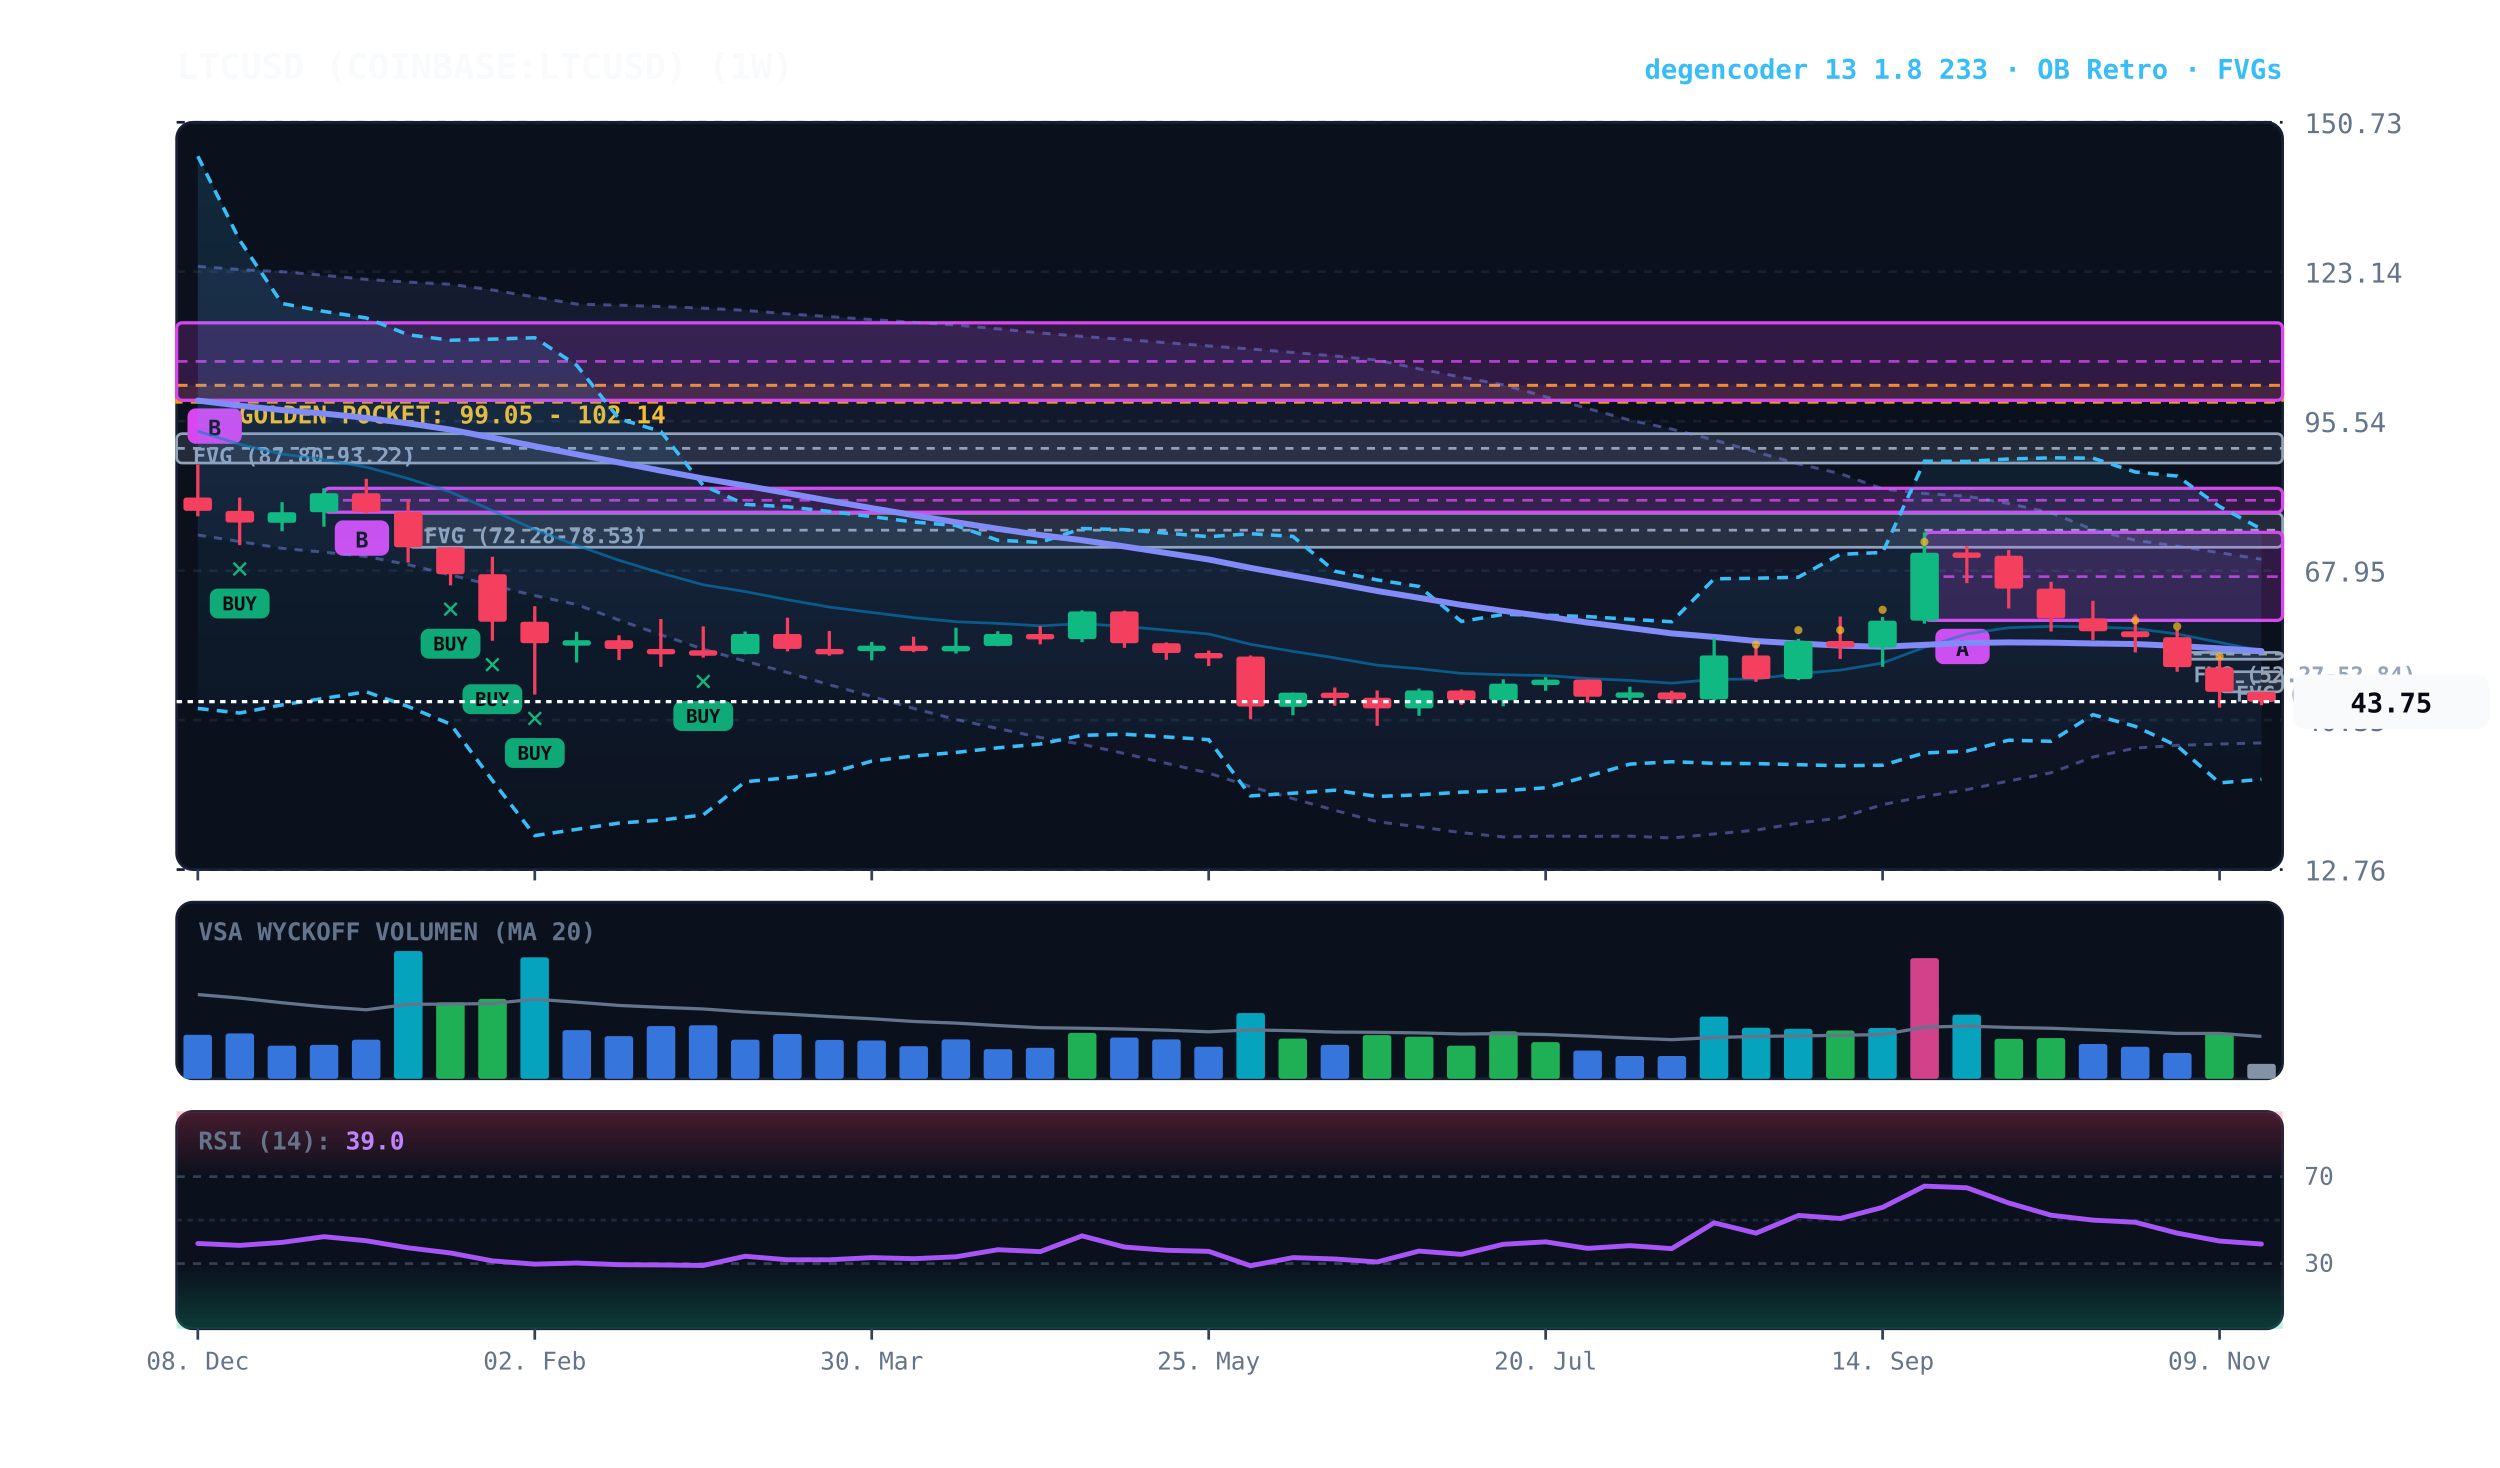
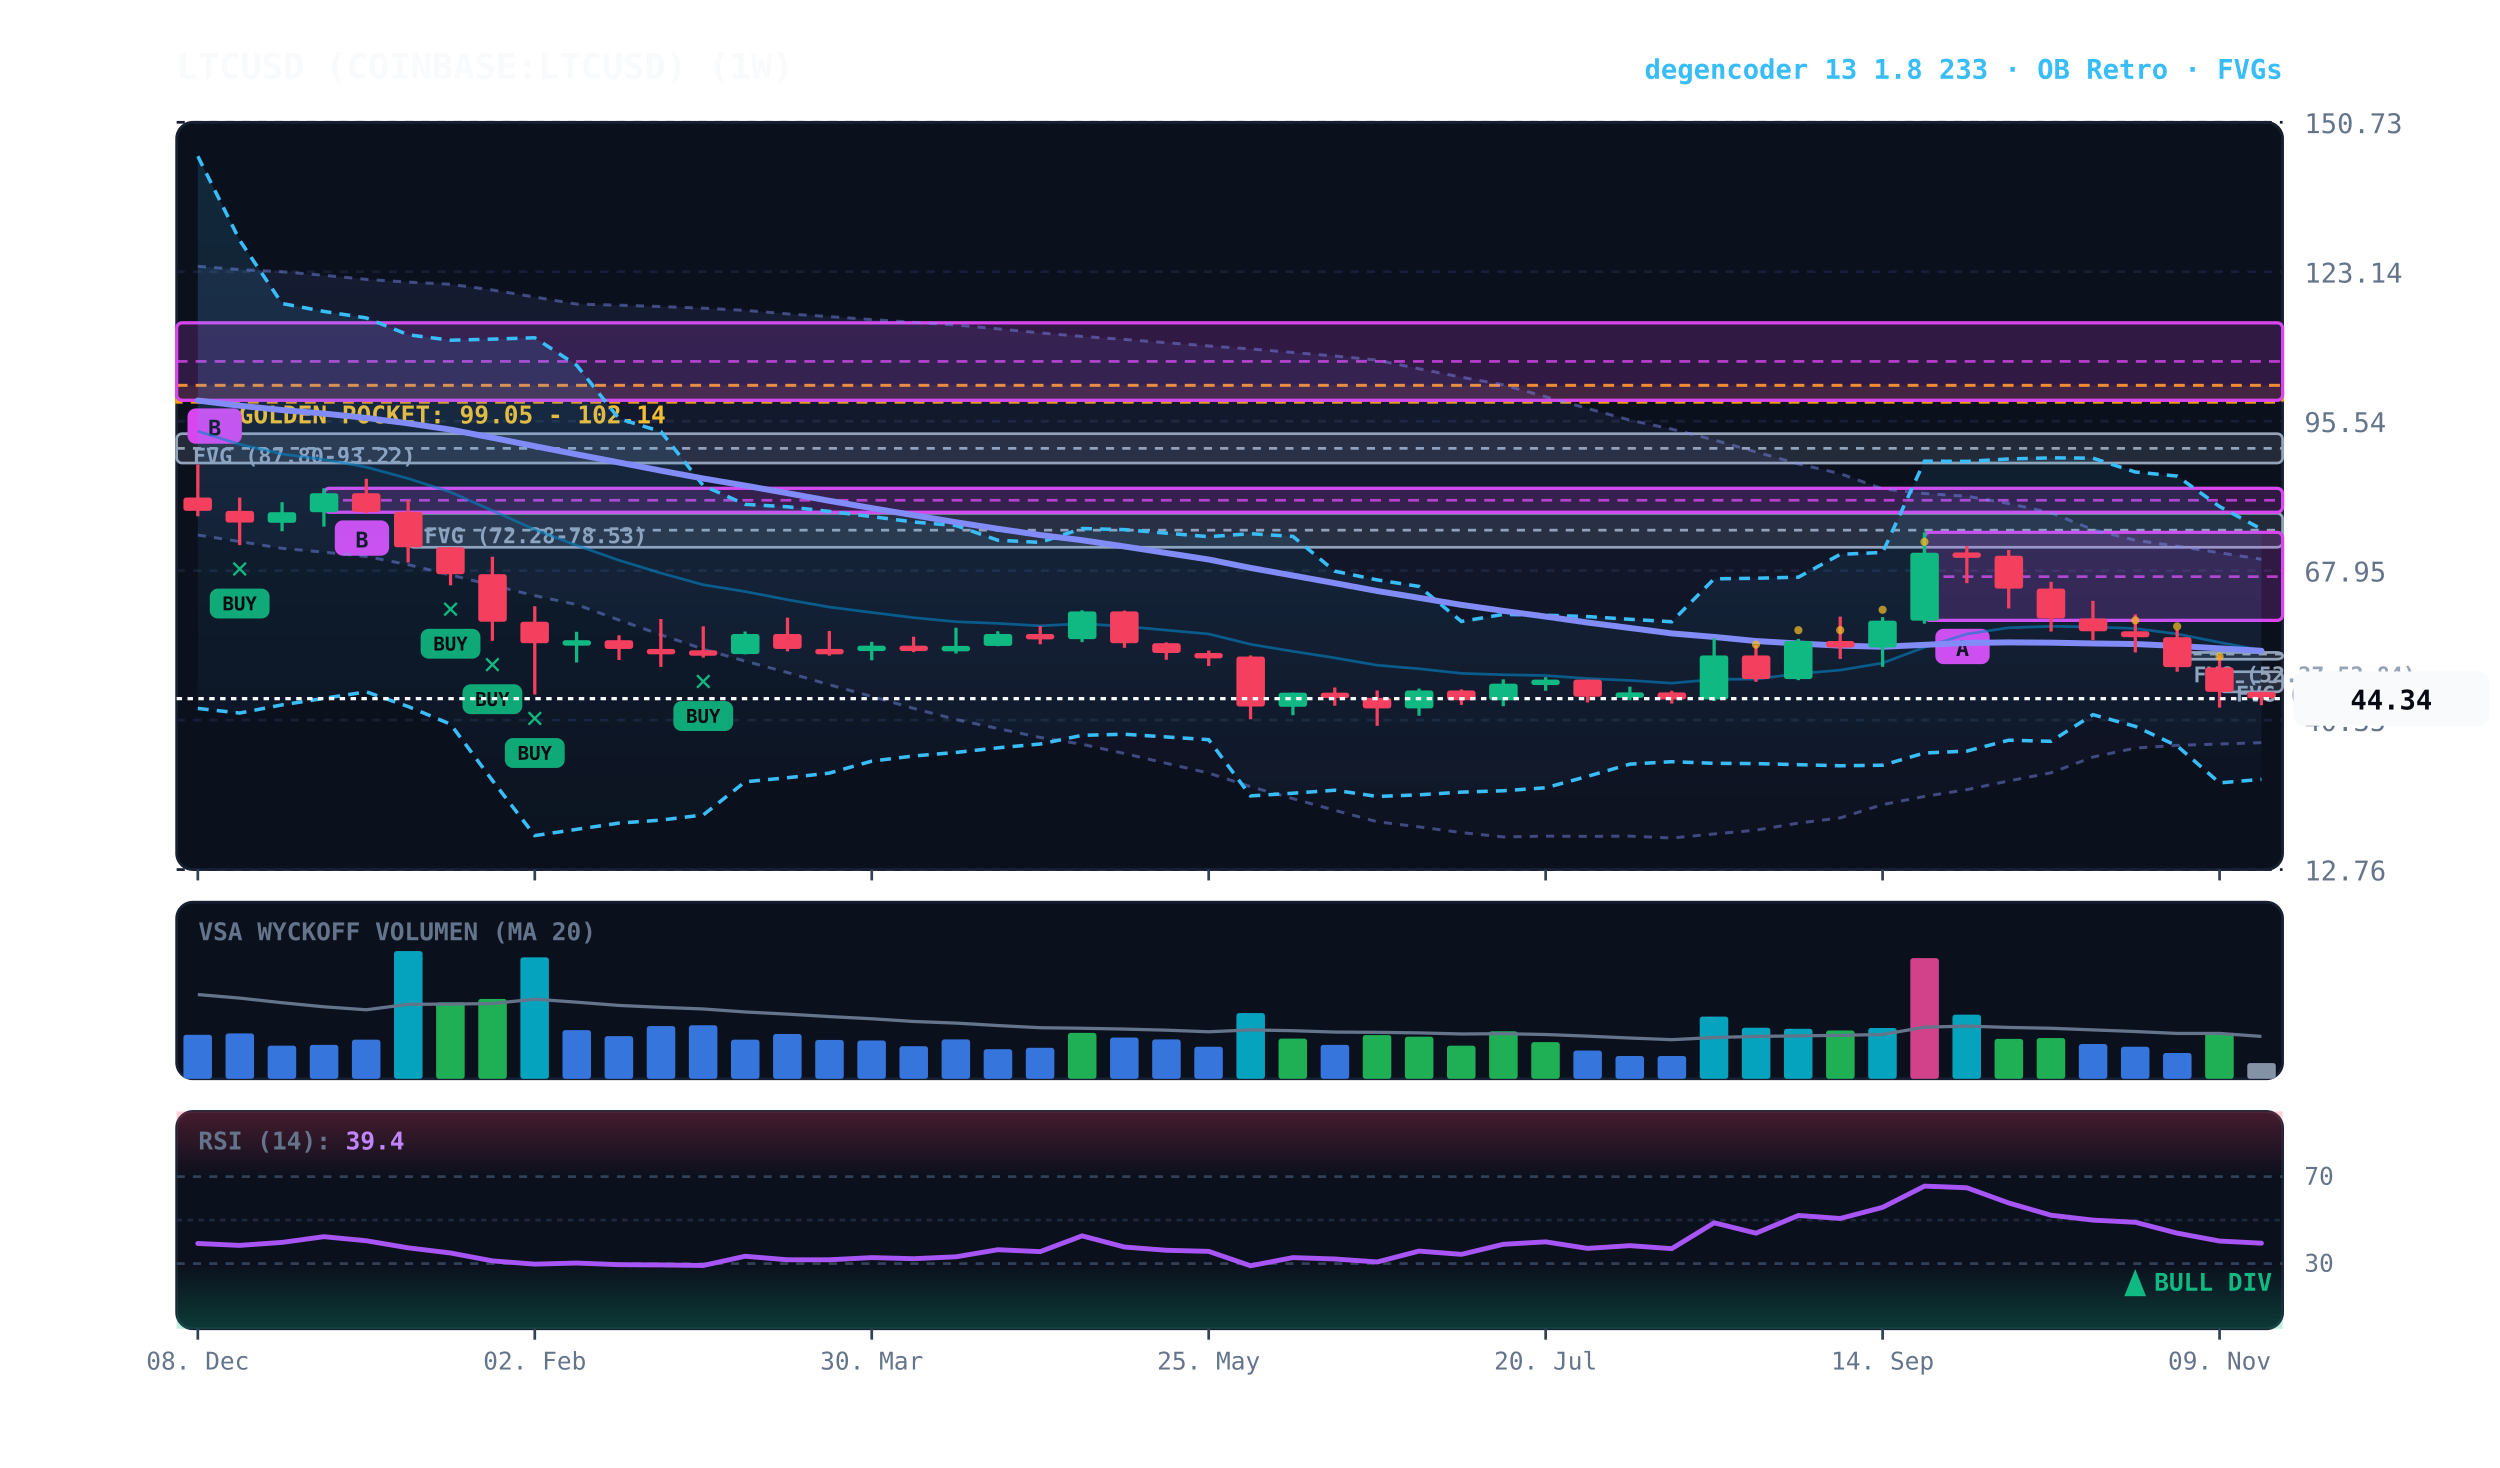
<svg xmlns="http://www.w3.org/2000/svg" viewBox="0 0 920 540" width="100%" height="100%" style="background:#070a13; font-family:'JetBrains Mono', monospace;">
  <defs>
    <linearGradient id="cloud-grad" x1="0%" y1="0%" x2="0%" y2="100%">
      <stop offset="0%" stop-color="#38bdf8" stop-opacity="0.14" />
      <stop offset="100%" stop-color="#38bdf8" stop-opacity="0.02" />
    </linearGradient>
    <linearGradient id="rfe-cloud" x1="0%" y1="0%" x2="0%" y2="100%">
      <stop offset="0%" stop-color="#818cf8" stop-opacity="0.09" />
      <stop offset="100%" stop-color="#818cf8" stop-opacity="0.02" />
    </linearGradient>
    <linearGradient id="rsi-overbought" x1="0%" y1="0%" x2="0%" y2="100%">
      <stop offset="0%" stop-color="#f43f5e" stop-opacity="0.25" />
      <stop offset="100%" stop-color="#f43f5e" stop-opacity="0.0" />
    </linearGradient>
    <linearGradient id="rsi-oversold" x1="0%" y1="0%" x2="0%" y2="100%">
      <stop offset="0%" stop-color="#10b981" stop-opacity="0.0" />
      <stop offset="100%" stop-color="#10b981" stop-opacity="0.25" />
    </linearGradient>
  </defs>
  <rect x="65" y="45" width="775" height="275" fill="#0b101d" rx="6" stroke="#172033" stroke-width="1" />
  <rect x="65" y="332" width="775" height="65" fill="#0b101d" rx="6" stroke="#172033" stroke-width="1" />
  <rect x="65" y="409" width="775" height="80" fill="#0b101d" rx="6" stroke="#172033" stroke-width="1" />
  <line x1="65" y1="320.0" x2="840" y2="320.0" stroke="#172033" stroke-dasharray="3,3" stroke-width="1" />
  <text x="848" y="324.0" fill="#64748b" font-size="10" text-anchor="start">12.76</text>
  <line x1="65" y1="265.0" x2="840" y2="265.0" stroke="#172033" stroke-dasharray="3,3" stroke-width="1" />
  <text x="848" y="269.0" fill="#64748b" font-size="10" text-anchor="start">40.35</text>
  <line x1="65" y1="210.0" x2="840" y2="210.0" stroke="#172033" stroke-dasharray="3,3" stroke-width="1" />
  <text x="848" y="214.0" fill="#64748b" font-size="10" text-anchor="start">67.95</text>
  <line x1="65" y1="155.0" x2="840" y2="155.0" stroke="#172033" stroke-dasharray="3,3" stroke-width="1" />
  <text x="848" y="159.0" fill="#64748b" font-size="10" text-anchor="start">95.54</text>
  <line x1="65" y1="100.0" x2="840" y2="100.0" stroke="#172033" stroke-dasharray="3,3" stroke-width="1" />
  <text x="848" y="104.0" fill="#64748b" font-size="10" text-anchor="start">123.14</text>
  <line x1="65" y1="45.0" x2="840" y2="45.0" stroke="#172033" stroke-dasharray="3,3" stroke-width="1" />
  <text x="848" y="49.0" fill="#64748b" font-size="10" text-anchor="start">150.73</text>
  <rect x="65" y="141.8" width="775" height="6.2" fill="rgba(245, 158, 11, 0.10)" stroke="#f59e0b" stroke-dasharray="4,3" stroke-width="1.1" />
  <text x="77" y="155.8" fill="#fbbf24" font-size="9" font-weight="bold">★ GOLDEN POCKET: 99.05 - 102.14</text>
  <rect x="816.8" y="247.2" width="23.2" height="7.4" fill="rgba(148, 163, 184, 0.18)" stroke="#94a3b8" stroke-width="1" rx="2" />
  <line x1="816.8" y1="250.9" x2="840" y2="250.9" stroke="#94a3b8" stroke-dasharray="3,3" stroke-width="1" />
  <text x="822.8" y="258.2" fill="#94a3b8" font-size="8" font-weight="bold">FVG (45.57-49.26)</text>
  <rect x="801.2" y="240.1" width="38.8" height="2.5" fill="rgba(148, 163, 184, 0.18)" stroke="#94a3b8" stroke-width="1" rx="2" />
  <line x1="801.2" y1="240.7" x2="840" y2="240.7" stroke="#94a3b8" stroke-dasharray="3,3" stroke-width="1" />
  <text x="807.2" y="251.1" fill="#94a3b8" font-size="8" font-weight="bold">FVG (52.27-52.84)</text>
  <rect x="150.2" y="188.9" width="689.8" height="12.5" fill="rgba(148, 163, 184, 0.18)" stroke="#94a3b8" stroke-width="1" rx="2" />
  <line x1="150.2" y1="195.1" x2="840" y2="195.1" stroke="#94a3b8" stroke-dasharray="3,3" stroke-width="1" />
  <text x="156.2" y="199.9" fill="#94a3b8" font-size="8" font-weight="bold">FVG (72.28-78.53)</text>
  <rect x="65.0" y="159.6" width="775.0" height="10.8" fill="rgba(148, 163, 184, 0.18)" stroke="#94a3b8" stroke-width="1" rx="2" />
  <line x1="65.0" y1="165.0" x2="840" y2="165.0" stroke="#94a3b8" stroke-dasharray="3,3" stroke-width="1" />
  <text x="71.0" y="170.6" fill="#94a3b8" font-size="8" font-weight="bold">FVG (87.80-93.22)</text>
  <rect x="708.2" y="195.9" width="131.8" height="32.4" fill="rgba(217, 70, 239, 0.18)" stroke="#d946ef" stroke-width="1.2" rx="2" />
  <line x1="708.2" y1="212.2" x2="840" y2="212.2" stroke="#d946ef" stroke-dasharray="4,3" stroke-width="1.0" opacity="0.8" />
  <rect x="712.2" y="231.4" width="20" height="13" fill="#d946ef" rx="3" />
  <text x="722.2" y="241.4" fill="#070a13" font-size="8" font-weight="bold" text-anchor="middle">A</text>
  <rect x="119.2" y="179.7" width="720.8" height="8.8" fill="rgba(217, 70, 239, 0.18)" stroke="#d946ef" stroke-width="1.2" rx="2" />
  <line x1="119.2" y1="184.1" x2="840" y2="184.1" stroke="#d946ef" stroke-dasharray="4,3" stroke-width="1.0" opacity="0.8" />
  <rect x="123.2" y="191.5" width="20" height="13" fill="#d946ef" rx="3" />
  <text x="133.2" y="201.5" fill="#070a13" font-size="8" font-weight="bold" text-anchor="middle">B</text>
  <rect x="65.0" y="118.8" width="775.0" height="28.5" fill="rgba(217, 70, 239, 0.18)" stroke="#d946ef" stroke-width="1.2" rx="2" />
  <line x1="65.0" y1="133.0" x2="840" y2="133.0" stroke="#d946ef" stroke-dasharray="4,3" stroke-width="1.0" opacity="0.8" />
  <rect x="69.0" y="150.3" width="20" height="13" fill="#d946ef" rx="3" />
  <text x="79.0" y="160.3" fill="#070a13" font-size="8" font-weight="bold" text-anchor="middle">B</text>
-   <polygon points="72.8,98.0 88.2,99.2 103.8,100.0 119.2,101.3 134.8,102.8 150.2,103.8 165.8,104.6 181.2,106.7 196.8,109.3 212.2,111.9 227.8,112.3 243.2,112.8 258.8,113.4 274.2,114.2 289.8,115.5 305.2,116.5 320.8,117.6 336.2,118.6 351.8,119.6 367.2,121.0 382.8,122.5 398.2,123.8 413.8,124.9 429.2,126.1 444.8,127.3 460.2,128.4 475.8,129.7 491.2,131.0 506.8,132.5 522.2,135.7 537.8,138.8 553.2,141.6 568.8,146.0 584.2,150.3 599.8,154.6 615.2,157.9 630.8,161.9 646.2,166.3 661.8,170.7 677.2,174.3 692.8,179.9 708.2,181.6 723.8,182.6 739.2,185.3 754.8,188.7 770.2,194.9 785.8,198.8 801.2,201.0 816.8,203.4 832.2,205.8 832.2,273.4 816.8,273.8 801.2,274.3 785.8,275.3 770.2,278.6 754.8,284.4 739.2,287.4 723.8,290.6 708.2,293.1 692.8,296.1 677.2,301.0 661.8,302.9 646.2,305.5 630.8,306.9 615.2,308.4 599.8,307.7 584.2,307.8 568.8,307.7 553.2,308.0 537.8,306.4 522.2,304.3 506.8,302.4 491.2,298.2 475.8,293.9 460.2,289.5 444.8,284.5 429.2,280.9 413.8,277.3 398.2,273.9 382.8,271.4 367.2,268.1 351.8,264.8 336.2,260.7 320.8,256.3 305.2,252.0 289.8,247.5 274.2,243.3 258.8,238.9 243.2,233.6 227.8,228.2 212.2,222.5 196.8,219.2 181.2,215.4 165.8,211.6 150.2,207.8 134.8,204.8 119.2,203.2 103.8,201.8 88.2,199.3 72.8,196.9" fill="url(#rfe-cloud)" />
+   <polygon points="72.8,98.0 88.2,99.2 103.8,100.0 119.2,101.3 134.8,102.8 150.2,103.8 165.8,104.6 181.2,106.7 196.8,109.3 212.2,111.9 227.8,112.3 243.2,112.8 258.8,113.4 274.2,114.2 289.8,115.5 305.2,116.5 320.8,117.6 336.2,118.6 351.8,119.6 367.2,121.0 382.8,122.5 398.2,123.8 413.8,124.9 429.2,126.1 444.8,127.3 460.2,128.4 475.8,129.7 491.2,131.0 506.8,132.5 522.2,135.7 537.8,138.8 553.2,141.6 568.8,146.0 584.2,150.3 599.8,154.6 615.2,157.9 630.8,161.9 646.2,166.3 661.8,170.7 677.2,174.3 692.8,179.9 708.2,181.6 723.8,182.6 739.2,185.3 754.8,188.7 770.2,194.9 785.8,198.8 801.2,201.0 816.8,203.4 832.2,205.8 832.2,273.3 816.8,273.8 801.2,274.3 785.8,275.3 770.2,278.6 754.8,284.4 739.2,287.4 723.8,290.6 708.2,293.1 692.8,296.1 677.2,301.0 661.8,302.9 646.2,305.5 630.8,306.9 615.2,308.4 599.8,307.7 584.2,307.8 568.8,307.7 553.2,308.0 537.8,306.4 522.2,304.3 506.8,302.4 491.2,298.2 475.8,293.9 460.2,289.5 444.8,284.5 429.2,280.9 413.8,277.3 398.2,273.9 382.8,271.4 367.2,268.1 351.8,264.8 336.2,260.7 320.8,256.3 305.2,252.0 289.8,247.5 274.2,243.3 258.8,238.9 243.2,233.6 227.8,228.2 212.2,222.5 196.8,219.2 181.2,215.4 165.8,211.6 150.2,207.8 134.8,204.8 119.2,203.2 103.8,201.8 88.2,199.3 72.8,196.9" fill="url(#rfe-cloud)" />
  <polyline points="72.8,98.0 88.2,99.2 103.8,100.0 119.2,101.3 134.8,102.8 150.2,103.8 165.8,104.6 181.2,106.7 196.8,109.3 212.2,111.9 227.8,112.3 243.2,112.8 258.8,113.4 274.2,114.2 289.8,115.5 305.2,116.5 320.8,117.6 336.2,118.6 351.8,119.6 367.2,121.0 382.8,122.5 398.2,123.8 413.8,124.9 429.2,126.1 444.8,127.3 460.2,128.4 475.8,129.7 491.2,131.0 506.8,132.5 522.2,135.7 537.8,138.8 553.2,141.6 568.8,146.0 584.2,150.3 599.8,154.6 615.2,157.9 630.8,161.9 646.2,166.3 661.8,170.7 677.2,174.3 692.8,179.9 708.2,181.6 723.8,182.6 739.2,185.3 754.8,188.7 770.2,194.9 785.8,198.8 801.2,201.0 816.8,203.4 832.2,205.8" fill="none" stroke="#818cf8" stroke-width="1.1" stroke-opacity="0.45" stroke-dasharray="3,3" />
-   <polyline points="72.8,196.9 88.2,199.3 103.8,201.8 119.2,203.2 134.8,204.8 150.2,207.8 165.8,211.6 181.2,215.4 196.8,219.2 212.2,222.5 227.8,228.2 243.2,233.6 258.8,238.9 274.2,243.3 289.8,247.5 305.2,252.0 320.8,256.3 336.2,260.7 351.8,264.8 367.2,268.1 382.8,271.4 398.2,273.9 413.8,277.3 429.2,280.9 444.8,284.5 460.2,289.5 475.8,293.9 491.2,298.2 506.8,302.4 522.2,304.3 537.8,306.4 553.2,308.0 568.8,307.7 584.2,307.8 599.8,307.7 615.2,308.4 630.8,306.9 646.2,305.5 661.8,302.9 677.2,301.0 692.8,296.1 708.2,293.1 723.8,290.6 739.2,287.4 754.8,284.4 770.2,278.6 785.8,275.3 801.2,274.3 816.8,273.8 832.2,273.4" fill="none" stroke="#818cf8" stroke-width="1.1" stroke-opacity="0.45" stroke-dasharray="3,3" />
+   <polyline points="72.8,196.9 88.2,199.3 103.8,201.8 119.2,203.2 134.8,204.8 150.2,207.8 165.8,211.6 181.2,215.4 196.8,219.2 212.2,222.5 227.8,228.2 243.2,233.6 258.8,238.9 274.2,243.3 289.8,247.5 305.2,252.0 320.8,256.3 336.2,260.7 351.8,264.8 367.2,268.1 382.8,271.4 398.2,273.9 413.8,277.3 429.2,280.9 444.8,284.5 460.2,289.5 475.8,293.9 491.2,298.2 506.8,302.4 522.2,304.3 537.8,306.4 553.2,308.0 568.8,307.7 584.2,307.8 599.8,307.7 615.2,308.4 630.8,306.9 646.2,305.5 661.8,302.9 677.2,301.0 692.8,296.1 708.2,293.1 723.8,290.6 739.2,287.4 754.8,284.4 770.2,278.6 785.8,275.3 801.2,274.3 816.8,273.8 832.2,273.3" fill="none" stroke="#818cf8" stroke-width="1.1" stroke-opacity="0.45" stroke-dasharray="3,3" />
  <polygon points="72.8,57.5 88.2,88.4 103.8,111.7 119.2,114.6 134.8,117.0 150.2,123.2 165.8,125.2 181.2,124.8 196.8,124.3 212.2,134.4 227.8,154.1 243.2,158.8 258.8,178.7 274.2,185.6 289.8,186.5 305.2,188.2 320.8,190.1 336.2,192.1 351.8,193.4 367.2,198.8 382.8,199.6 398.2,194.5 413.8,194.9 429.2,196.2 444.8,197.5 460.2,196.4 475.8,197.4 491.2,210.2 506.8,213.4 522.2,215.8 537.8,228.7 553.2,226.1 568.8,226.4 584.2,226.9 599.8,227.9 615.2,228.8 630.8,213.0 646.2,212.8 661.8,212.4 677.2,204.0 692.8,203.3 708.2,169.7 723.8,169.8 739.2,168.9 754.8,168.5 770.2,168.6 785.8,173.7 801.2,175.2 816.8,186.4 832.2,194.7 832.2,286.8 816.8,288.1 801.2,274.5 785.8,267.3 770.2,263.0 754.8,272.8 739.2,272.4 723.8,276.4 708.2,277.1 692.8,281.6 677.2,281.8 661.8,281.4 646.2,281.0 630.8,280.9 615.2,280.3 599.8,281.2 584.2,285.7 568.8,289.9 553.2,291.0 537.8,291.5 522.2,292.5 506.8,293.1 491.2,290.8 475.8,291.9 460.2,292.9 444.8,272.2 429.2,271.2 413.8,270.2 398.2,270.6 382.8,273.8 367.2,275.2 351.8,276.9 336.2,278.2 320.8,280.1 305.2,284.5 289.8,286.2 274.2,287.7 258.8,299.9 243.2,301.8 227.8,302.9 212.2,305.2 196.8,307.5 181.2,287.2 165.8,266.5 150.2,260.0 134.8,254.6 119.2,257.0 103.8,259.4 88.2,262.4 72.8,260.7" fill="url(#cloud-grad)" />
  <polyline points="72.8,57.5 88.2,88.4 103.8,111.7 119.2,114.6 134.8,117.0 150.2,123.2 165.8,125.2 181.2,124.8 196.8,124.3 212.2,134.4 227.8,154.1 243.2,158.8 258.8,178.7 274.2,185.6 289.8,186.5 305.2,188.2 320.8,190.1 336.2,192.1 351.8,193.4 367.2,198.8 382.8,199.6 398.2,194.5 413.8,194.9 429.2,196.2 444.8,197.5 460.2,196.4 475.8,197.4 491.2,210.2 506.8,213.4 522.2,215.8 537.8,228.7 553.2,226.1 568.8,226.4 584.2,226.9 599.8,227.9 615.2,228.8 630.8,213.0 646.2,212.8 661.8,212.4 677.2,204.0 692.8,203.3 708.2,169.7 723.8,169.8 739.2,168.9 754.8,168.5 770.2,168.6 785.8,173.7 801.2,175.2 816.8,186.4 832.2,194.7" fill="none" stroke="#38bdf8" stroke-width="1.3" stroke-dasharray="4,3" />
  <polyline points="72.8,260.7 88.2,262.4 103.8,259.4 119.2,257.0 134.8,254.6 150.2,260.0 165.8,266.5 181.2,287.2 196.8,307.5 212.2,305.2 227.8,302.9 243.2,301.8 258.8,299.9 274.2,287.7 289.8,286.2 305.2,284.5 320.8,280.1 336.2,278.2 351.8,276.9 367.2,275.2 382.8,273.8 398.2,270.6 413.8,270.2 429.2,271.2 444.8,272.2 460.2,292.9 475.8,291.9 491.2,290.8 506.8,293.1 522.2,292.5 537.8,291.5 553.2,291.0 568.8,289.9 584.2,285.7 599.8,281.2 615.2,280.3 630.8,280.9 646.2,281.0 661.8,281.4 677.2,281.8 692.8,281.6 708.2,277.1 723.8,276.4 739.2,272.4 754.8,272.8 770.2,263.0 785.8,267.3 801.2,274.5 816.8,288.1 832.2,286.8" fill="none" stroke="#38bdf8" stroke-width="1.3" stroke-dasharray="4,3" />
-   <polyline points="72.8,158.7 88.2,163.5 103.8,167.1 119.2,169.1 134.8,171.9 150.2,176.1 165.8,181.1 181.2,187.9 196.8,194.9 212.2,200.7 227.8,206.2 243.2,210.9 258.8,215.2 274.2,217.7 289.8,220.7 305.2,223.4 320.8,225.4 336.2,227.3 351.8,228.8 367.2,229.4 382.8,230.3 398.2,229.5 413.8,230.5 429.2,231.9 444.8,233.3 460.2,237.1 475.8,239.7 491.2,242.1 506.8,244.8 522.2,246.1 537.8,247.8 553.2,248.3 568.8,248.6 584.2,249.7 599.8,250.4 615.2,251.4 630.8,250.0 646.2,249.9 661.8,247.9 677.2,246.6 692.8,244.0 708.2,238.2 723.8,233.3 739.2,231.0 754.8,230.5 770.2,230.7 785.8,231.3 801.2,233.3 816.8,236.4 832.2,239.5" fill="none" stroke="#0284c7" stroke-width="1.0" stroke-opacity="0.6" />
-   <polyline points="72.8,147.4 88.2,149.3 103.8,150.9 119.2,152.2 134.8,153.8 150.2,155.8 165.8,158.1 181.2,161.1 196.8,164.2 212.2,167.2 227.8,170.2 243.2,173.2 258.8,176.1 274.2,178.7 289.8,181.5 305.2,184.3 320.8,187.0 336.2,189.6 351.8,192.2 367.2,194.6 382.8,196.9 398.2,198.8 413.8,201.1 429.2,203.5 444.8,205.9 460.2,209.0 475.8,211.8 491.2,214.6 506.8,217.5 522.2,220.0 537.8,222.6 553.2,224.8 568.8,226.9 584.2,229.1 599.8,231.1 615.2,233.1 630.8,234.4 646.2,235.9 661.8,236.8 677.2,237.6 692.8,238.0 708.2,237.3 723.8,236.6 739.2,236.4 754.8,236.5 770.2,236.8 785.8,237.0 801.2,237.7 816.8,238.6 832.2,239.6" fill="none" stroke="#818cf8" stroke-width="2.2" stroke-linecap="round" />
+   <polyline points="72.8,158.7 88.2,163.5 103.8,167.1 119.2,169.1 134.8,171.9 150.2,176.1 165.8,181.1 181.2,187.9 196.8,194.9 212.2,200.7 227.8,206.2 243.2,210.9 258.8,215.2 274.2,217.7 289.8,220.7 305.2,223.4 320.8,225.4 336.2,227.3 351.8,228.8 367.2,229.4 382.8,230.3 398.2,229.5 413.8,230.5 429.2,231.9 444.8,233.3 460.2,237.1 475.8,239.7 491.2,242.1 506.8,244.8 522.2,246.1 537.8,247.8 553.2,248.3 568.8,248.6 584.2,249.7 599.8,250.4 615.2,251.4 630.8,250.0 646.2,249.9 661.8,247.9 677.2,246.6 692.8,244.0 708.2,238.2 723.8,233.3 739.2,231.0 754.8,230.5 770.2,230.7 785.8,231.3 801.2,233.3 816.8,236.4 832.2,239.3" fill="none" stroke="#0284c7" stroke-width="1.0" stroke-opacity="0.6" />
+   <polyline points="72.8,147.4 88.2,149.3 103.8,150.9 119.2,152.2 134.8,153.8 150.2,155.8 165.8,158.1 181.2,161.1 196.8,164.2 212.2,167.2 227.8,170.2 243.2,173.2 258.8,176.1 274.2,178.7 289.8,181.5 305.2,184.3 320.8,187.0 336.2,189.6 351.8,192.2 367.2,194.6 382.8,196.9 398.2,198.8 413.8,201.1 429.2,203.5 444.8,205.9 460.2,209.0 475.8,211.8 491.2,214.6 506.8,217.5 522.2,220.0 537.8,222.6 553.2,224.8 568.8,226.9 584.2,229.1 599.8,231.1 615.2,233.1 630.8,234.4 646.2,235.9 661.8,236.8 677.2,237.6 692.8,238.0 708.2,237.3 723.8,236.6 739.2,236.4 754.8,236.5 770.2,236.8 785.8,237.0 801.2,237.7 816.8,238.6 832.2,239.5" fill="none" stroke="#818cf8" stroke-width="2.2" stroke-linecap="round" />
  <line x1="72.8" y1="170.9" x2="72.8" y2="190.0" stroke="#f43f5e" stroke-width="1.2" />
  <rect x="67.5" y="183.1" width="10.5" height="4.9" fill="#f43f5e" rx="1" />
  <line x1="88.2" y1="183.1" x2="88.2" y2="200.6" stroke="#f43f5e" stroke-width="1.2" />
  <rect x="83.0" y="188.0" width="10.5" height="4.3" fill="#f43f5e" rx="1" />
  <text x="88.2" y="212.6" fill="#10b981" font-size="11" font-weight="bold" text-anchor="middle">✕</text>
  <rect x="77.2" y="216.6" width="22" height="11" fill="#10b981" rx="3" opacity="0.9" />
  <text x="88.2" y="224.6" fill="#070a13" font-size="7" font-weight="bold" text-anchor="middle">BUY</text>
  <line x1="103.8" y1="184.8" x2="103.8" y2="195.5" stroke="#10b981" stroke-width="1.2" />
  <rect x="98.5" y="188.5" width="10.5" height="3.9" fill="#10b981" rx="1" />
  <line x1="119.2" y1="179.7" x2="119.2" y2="193.8" stroke="#10b981" stroke-width="1.2" />
  <rect x="114.0" y="181.5" width="10.5" height="7.0" fill="#10b981" rx="1" />
  <line x1="134.8" y1="176.2" x2="134.8" y2="188.9" stroke="#f43f5e" stroke-width="1.2" />
  <rect x="129.5" y="181.5" width="10.5" height="6.9" fill="#f43f5e" rx="1" />
  <line x1="150.2" y1="184.0" x2="150.2" y2="207.0" stroke="#f43f5e" stroke-width="1.2" />
  <rect x="145.0" y="188.4" width="10.5" height="13.0" fill="#f43f5e" rx="1" />
  <line x1="165.8" y1="201.4" x2="165.8" y2="215.4" stroke="#f43f5e" stroke-width="1.2" />
  <rect x="160.5" y="201.4" width="10.5" height="9.9" fill="#f43f5e" rx="1" />
  <text x="165.8" y="227.4" fill="#10b981" font-size="11" font-weight="bold" text-anchor="middle">✕</text>
  <rect x="154.8" y="231.4" width="22" height="11" fill="#10b981" rx="3" opacity="0.9" />
  <text x="165.8" y="239.4" fill="#070a13" font-size="7" font-weight="bold" text-anchor="middle">BUY</text>
  <line x1="181.2" y1="204.9" x2="181.2" y2="235.8" stroke="#f43f5e" stroke-width="1.2" />
  <rect x="176.0" y="211.3" width="10.5" height="17.5" fill="#f43f5e" rx="1" />
  <text x="181.2" y="247.8" fill="#10b981" font-size="11" font-weight="bold" text-anchor="middle">✕</text>
  <rect x="170.2" y="251.8" width="22" height="11" fill="#10b981" rx="3" opacity="0.9" />
  <text x="181.2" y="259.8" fill="#070a13" font-size="7" font-weight="bold" text-anchor="middle">BUY</text>
  <line x1="196.8" y1="223.1" x2="196.8" y2="255.6" stroke="#f43f5e" stroke-width="1.2" />
  <rect x="191.5" y="228.8" width="10.5" height="7.9" fill="#f43f5e" rx="1" />
  <text x="196.8" y="267.6" fill="#10b981" font-size="11" font-weight="bold" text-anchor="middle">✕</text>
  <rect x="185.8" y="271.6" width="22" height="11" fill="#10b981" rx="3" opacity="0.9" />
  <text x="196.8" y="279.6" fill="#070a13" font-size="7" font-weight="bold" text-anchor="middle">BUY</text>
  <line x1="212.2" y1="232.5" x2="212.2" y2="243.8" stroke="#10b981" stroke-width="1.2" />
  <rect x="207.0" y="235.6" width="10.5" height="2.0" fill="#10b981" rx="1" />
  <line x1="227.8" y1="233.8" x2="227.8" y2="242.9" stroke="#f43f5e" stroke-width="1.2" />
  <rect x="222.5" y="235.6" width="10.5" height="3.2" fill="#f43f5e" rx="1" />
  <line x1="243.2" y1="227.8" x2="243.2" y2="245.4" stroke="#f43f5e" stroke-width="1.2" />
  <rect x="238.0" y="238.8" width="10.5" height="2.0" fill="#f43f5e" rx="1" />
  <line x1="258.8" y1="230.5" x2="258.8" y2="242.0" stroke="#f43f5e" stroke-width="1.2" />
  <rect x="253.5" y="239.3" width="10.5" height="2.0" fill="#f43f5e" rx="1" />
  <text x="258.8" y="254.0" fill="#10b981" font-size="11" font-weight="bold" text-anchor="middle">✕</text>
  <rect x="247.8" y="258.0" width="22" height="11" fill="#10b981" rx="3" opacity="0.9" />
  <text x="258.8" y="266.0" fill="#070a13" font-size="7" font-weight="bold" text-anchor="middle">BUY</text>
  <line x1="274.2" y1="232.4" x2="274.2" y2="240.8" stroke="#10b981" stroke-width="1.2" />
  <rect x="269.0" y="233.3" width="10.5" height="7.4" fill="#10b981" rx="1" />
  <line x1="289.8" y1="227.3" x2="289.8" y2="239.7" stroke="#f43f5e" stroke-width="1.2" />
  <rect x="284.5" y="233.3" width="10.5" height="5.5" fill="#f43f5e" rx="1" />
  <line x1="305.2" y1="232.2" x2="305.2" y2="241.3" stroke="#f43f5e" stroke-width="1.2" />
  <rect x="300.0" y="238.8" width="10.5" height="2.0" fill="#f43f5e" rx="1" />
  <line x1="320.8" y1="236.2" x2="320.8" y2="243.0" stroke="#10b981" stroke-width="1.2" />
  <rect x="315.5" y="237.6" width="10.5" height="2.0" fill="#10b981" rx="1" />
  <line x1="336.2" y1="234.3" x2="336.2" y2="240.0" stroke="#f43f5e" stroke-width="1.2" />
  <rect x="331.0" y="237.6" width="10.5" height="2.0" fill="#f43f5e" rx="1" />
  <line x1="351.8" y1="231.0" x2="351.8" y2="240.5" stroke="#10b981" stroke-width="1.2" />
  <rect x="346.5" y="237.7" width="10.5" height="2.0" fill="#10b981" rx="1" />
  <line x1="367.2" y1="232.3" x2="367.2" y2="237.8" stroke="#10b981" stroke-width="1.2" />
  <rect x="362.0" y="233.3" width="10.5" height="4.4" fill="#10b981" rx="1" />
  <line x1="382.8" y1="230.4" x2="382.8" y2="237.1" stroke="#f43f5e" stroke-width="1.2" />
  <rect x="377.5" y="233.3" width="10.5" height="2.0" fill="#f43f5e" rx="1" />
  <line x1="398.2" y1="224.6" x2="398.2" y2="236.3" stroke="#10b981" stroke-width="1.2" />
  <rect x="393.0" y="225.0" width="10.5" height="10.2" fill="#10b981" rx="1" />
  <line x1="413.8" y1="224.7" x2="413.8" y2="238.4" stroke="#f43f5e" stroke-width="1.2" />
  <rect x="408.5" y="225.0" width="10.5" height="11.7" fill="#f43f5e" rx="1" />
  <line x1="429.2" y1="236.4" x2="429.2" y2="242.8" stroke="#f43f5e" stroke-width="1.2" />
  <rect x="424.0" y="236.7" width="10.5" height="3.6" fill="#f43f5e" rx="1" />
  <line x1="444.8" y1="239.4" x2="444.8" y2="245.1" stroke="#f43f5e" stroke-width="1.2" />
  <rect x="439.5" y="240.3" width="10.5" height="2.0" fill="#f43f5e" rx="1" />
  <line x1="460.2" y1="241.2" x2="460.2" y2="264.7" stroke="#f43f5e" stroke-width="1.2" />
  <rect x="455.0" y="241.6" width="10.5" height="18.4" fill="#f43f5e" rx="1" />
  <line x1="475.8" y1="254.9" x2="475.8" y2="263.2" stroke="#10b981" stroke-width="1.2" />
  <rect x="470.5" y="254.9" width="10.5" height="5.2" fill="#10b981" rx="1" />
  <line x1="491.2" y1="253.0" x2="491.2" y2="259.7" stroke="#f43f5e" stroke-width="1.2" />
  <rect x="486.0" y="254.9" width="10.5" height="2.0" fill="#f43f5e" rx="1" />
  <line x1="506.8" y1="254.1" x2="506.8" y2="267.1" stroke="#f43f5e" stroke-width="1.2" />
  <rect x="501.5" y="256.8" width="10.5" height="3.9" fill="#f43f5e" rx="1" />
  <line x1="522.2" y1="253.4" x2="522.2" y2="263.4" stroke="#10b981" stroke-width="1.2" />
  <rect x="517.0" y="254.1" width="10.5" height="6.6" fill="#10b981" rx="1" />
  <line x1="537.8" y1="253.7" x2="537.8" y2="259.4" stroke="#f43f5e" stroke-width="1.2" />
  <rect x="532.5" y="254.1" width="10.5" height="3.6" fill="#f43f5e" rx="1" />
  <line x1="553.2" y1="250.0" x2="553.2" y2="259.9" stroke="#10b981" stroke-width="1.2" />
  <rect x="548.0" y="251.6" width="10.5" height="6.1" fill="#10b981" rx="1" />
  <line x1="568.8" y1="249.2" x2="568.8" y2="254.2" stroke="#10b981" stroke-width="1.2" />
  <rect x="563.5" y="250.1" width="10.5" height="2.0" fill="#10b981" rx="1" />
  <line x1="584.2" y1="250.1" x2="584.2" y2="258.5" stroke="#f43f5e" stroke-width="1.2" />
  <rect x="579.0" y="250.1" width="10.5" height="6.3" fill="#f43f5e" rx="1" />
  <line x1="599.8" y1="252.7" x2="599.8" y2="257.7" stroke="#10b981" stroke-width="1.2" />
  <rect x="594.5" y="254.8" width="10.5" height="2.0" fill="#10b981" rx="1" />
  <line x1="615.2" y1="254.2" x2="615.2" y2="258.9" stroke="#f43f5e" stroke-width="1.2" />
  <rect x="610.0" y="254.8" width="10.5" height="2.6" fill="#f43f5e" rx="1" />
  <line x1="630.8" y1="234.9" x2="630.8" y2="258.0" stroke="#10b981" stroke-width="1.2" />
  <rect x="625.5" y="241.2" width="10.5" height="16.2" fill="#10b981" rx="1" />
  <line x1="646.2" y1="237.4" x2="646.2" y2="250.9" stroke="#f43f5e" stroke-width="1.2" />
  <rect x="641.0" y="241.2" width="10.5" height="8.7" fill="#f43f5e" rx="1" />
  <circle cx="646.2" cy="237.2" r="1.5" fill="#fbbf24" opacity="0.7" />
  <line x1="661.8" y1="235.1" x2="661.8" y2="250.3" stroke="#10b981" stroke-width="1.2" />
  <rect x="656.5" y="235.9" width="10.5" height="14.0" fill="#10b981" rx="1" />
  <circle cx="661.8" cy="231.9" r="1.5" fill="#fbbf24" opacity="0.7" />
  <line x1="677.2" y1="226.9" x2="677.2" y2="242.5" stroke="#f43f5e" stroke-width="1.2" />
  <rect x="672.0" y="235.9" width="10.5" height="2.4" fill="#f43f5e" rx="1" />
  <circle cx="677.2" cy="231.9" r="1.5" fill="#fbbf24" opacity="0.7" />
  <line x1="692.8" y1="227.1" x2="692.8" y2="245.4" stroke="#10b981" stroke-width="1.2" />
  <rect x="687.5" y="228.4" width="10.5" height="9.9" fill="#10b981" rx="1" />
  <circle cx="692.8" cy="224.4" r="1.5" fill="#fbbf24" opacity="0.7" />
  <line x1="708.2" y1="195.9" x2="708.2" y2="229.5" stroke="#10b981" stroke-width="1.2" />
  <rect x="703.0" y="203.4" width="10.5" height="25.0" fill="#10b981" rx="1" />
  <circle cx="708.2" cy="199.4" r="1.5" fill="#fbbf24" opacity="0.7" />
  <line x1="723.8" y1="200.9" x2="723.8" y2="214.6" stroke="#f43f5e" stroke-width="1.2" />
  <rect x="718.5" y="203.3" width="10.5" height="2.0" fill="#f43f5e" rx="1" />
  <line x1="739.2" y1="202.4" x2="739.2" y2="223.9" stroke="#f43f5e" stroke-width="1.2" />
  <rect x="734.0" y="204.5" width="10.5" height="12.1" fill="#f43f5e" rx="1" />
  <line x1="754.8" y1="214.1" x2="754.8" y2="232.4" stroke="#f43f5e" stroke-width="1.2" />
  <rect x="749.5" y="216.6" width="10.5" height="11.0" fill="#f43f5e" rx="1" />
  <line x1="770.2" y1="221.1" x2="770.2" y2="235.6" stroke="#f43f5e" stroke-width="1.2" />
  <rect x="765.0" y="227.6" width="10.5" height="4.7" fill="#f43f5e" rx="1" />
  <line x1="785.8" y1="226.1" x2="785.8" y2="240.1" stroke="#f43f5e" stroke-width="1.2" />
  <rect x="780.5" y="232.3" width="10.5" height="2.2" fill="#f43f5e" rx="1" />
  <circle cx="785.8" cy="228.3" r="1.5" fill="#fbbf24" opacity="0.7" />
  <line x1="801.2" y1="231.7" x2="801.2" y2="247.2" stroke="#f43f5e" stroke-width="1.2" />
  <rect x="796.0" y="234.5" width="10.5" height="11.0" fill="#f43f5e" rx="1" />
  <circle cx="801.2" cy="230.5" r="1.5" fill="#fbbf24" opacity="0.7" />
  <line x1="816.8" y1="241.2" x2="816.8" y2="260.4" stroke="#f43f5e" stroke-width="1.2" />
  <rect x="811.5" y="245.6" width="10.5" height="9.0" fill="#f43f5e" rx="1" />
  <circle cx="816.8" cy="241.6" r="1.5" fill="#fbbf24" opacity="0.7" />
  <line x1="832.2" y1="254.6" x2="832.2" y2="259.5" stroke="#f43f5e" stroke-width="1.2" />
-   <rect x="827.0" y="254.6" width="10.5" height="3.6" fill="#f43f5e" rx="1" />
-   <line x1="65" y1="258.2" x2="840" y2="258.2" stroke="#f8fafc" stroke-width="1.2" stroke-dasharray="2,2" />
-   <rect x="844" y="248.2" width="72" height="20" fill="#f8fafc" rx="4" />
-   <text x="880" y="262.2" fill="#070a13" font-size="10" font-weight="bold" text-anchor="middle">43.75</text>
+   <rect x="827.0" y="254.6" width="10.5" height="2.4" fill="#f43f5e" rx="1" />
+   <line x1="65" y1="257.1" x2="840" y2="257.1" stroke="#f8fafc" stroke-width="1.2" stroke-dasharray="2,2" />
+   <rect x="844" y="247.1" width="72" height="20" fill="#f8fafc" rx="4" />
+   <text x="880" y="261.1" fill="#070a13" font-size="10" font-weight="bold" text-anchor="middle">44.34</text>
  <text x="73" y="346" fill="#64748b" font-size="9" font-weight="bold">VSA WYCKOFF VOLUMEN (MA 20)</text>
  <rect x="67.5" y="380.8" width="10.5" height="16.2" fill="#3b82f6" opacity="0.88" rx="1" />
  <rect x="83.0" y="380.3" width="10.5" height="16.7" fill="#3b82f6" opacity="0.88" rx="1" />
  <rect x="98.5" y="384.8" width="10.5" height="12.2" fill="#3b82f6" opacity="0.88" rx="1" />
  <rect x="114.0" y="384.5" width="10.5" height="12.5" fill="#3b82f6" opacity="0.88" rx="1" />
  <rect x="129.5" y="382.6" width="10.5" height="14.4" fill="#3b82f6" opacity="0.88" rx="1" />
  <rect x="145.0" y="350.0" width="10.5" height="47.0" fill="#06b6d4" opacity="0.88" rx="1" />
  <rect x="160.5" y="368.9" width="10.5" height="28.1" fill="#22c55e" opacity="0.88" rx="1" />
  <rect x="176.0" y="367.6" width="10.5" height="29.4" fill="#22c55e" opacity="0.88" rx="1" />
  <rect x="191.5" y="352.3" width="10.5" height="44.7" fill="#06b6d4" opacity="0.88" rx="1" />
  <rect x="207.0" y="379.1" width="10.5" height="17.9" fill="#3b82f6" opacity="0.88" rx="1" />
  <rect x="222.5" y="381.3" width="10.5" height="15.7" fill="#3b82f6" opacity="0.88" rx="1" />
  <rect x="238.0" y="377.6" width="10.5" height="19.4" fill="#3b82f6" opacity="0.88" rx="1" />
  <rect x="253.5" y="377.3" width="10.5" height="19.7" fill="#3b82f6" opacity="0.88" rx="1" />
  <rect x="269.0" y="382.6" width="10.5" height="14.4" fill="#3b82f6" opacity="0.88" rx="1" />
  <rect x="284.5" y="380.5" width="10.5" height="16.5" fill="#3b82f6" opacity="0.88" rx="1" />
  <rect x="300.0" y="382.7" width="10.5" height="14.3" fill="#3b82f6" opacity="0.88" rx="1" />
  <rect x="315.5" y="382.9" width="10.5" height="14.1" fill="#3b82f6" opacity="0.88" rx="1" />
  <rect x="331.0" y="385.0" width="10.5" height="12.0" fill="#3b82f6" opacity="0.88" rx="1" />
  <rect x="346.5" y="382.5" width="10.5" height="14.5" fill="#3b82f6" opacity="0.88" rx="1" />
  <rect x="362.0" y="386.1" width="10.5" height="10.9" fill="#3b82f6" opacity="0.88" rx="1" />
  <rect x="377.5" y="385.6" width="10.5" height="11.4" fill="#3b82f6" opacity="0.88" rx="1" />
  <rect x="393.0" y="380.1" width="10.5" height="16.9" fill="#22c55e" opacity="0.88" rx="1" />
  <rect x="408.5" y="381.8" width="10.5" height="15.2" fill="#3b82f6" opacity="0.88" rx="1" />
  <rect x="424.0" y="382.5" width="10.5" height="14.5" fill="#3b82f6" opacity="0.88" rx="1" />
  <rect x="439.5" y="385.2" width="10.5" height="11.8" fill="#3b82f6" opacity="0.88" rx="1" />
  <rect x="455.0" y="372.8" width="10.5" height="24.2" fill="#06b6d4" opacity="0.88" rx="1" />
  <rect x="470.5" y="382.2" width="10.5" height="14.8" fill="#22c55e" opacity="0.88" rx="1" />
  <rect x="486.0" y="384.5" width="10.5" height="12.5" fill="#3b82f6" opacity="0.88" rx="1" />
  <rect x="501.5" y="380.9" width="10.5" height="16.1" fill="#22c55e" opacity="0.88" rx="1" />
  <rect x="517.0" y="381.5" width="10.5" height="15.5" fill="#22c55e" opacity="0.88" rx="1" />
  <rect x="532.5" y="384.8" width="10.5" height="12.2" fill="#22c55e" opacity="0.88" rx="1" />
  <rect x="548.0" y="379.5" width="10.5" height="17.5" fill="#22c55e" opacity="0.88" rx="1" />
  <rect x="563.5" y="383.5" width="10.5" height="13.5" fill="#22c55e" opacity="0.88" rx="1" />
  <rect x="579.0" y="386.6" width="10.5" height="10.4" fill="#3b82f6" opacity="0.88" rx="1" />
  <rect x="594.5" y="388.6" width="10.5" height="8.4" fill="#3b82f6" opacity="0.88" rx="1" />
  <rect x="610.0" y="388.6" width="10.5" height="8.4" fill="#3b82f6" opacity="0.88" rx="1" />
  <rect x="625.5" y="374.1" width="10.5" height="22.9" fill="#06b6d4" opacity="0.88" rx="1" />
  <rect x="641.0" y="378.2" width="10.5" height="18.8" fill="#06b6d4" opacity="0.88" rx="1" />
  <rect x="656.5" y="378.6" width="10.5" height="18.4" fill="#06b6d4" opacity="0.88" rx="1" />
  <rect x="672.0" y="379.2" width="10.5" height="17.8" fill="#22c55e" opacity="0.88" rx="1" />
  <rect x="687.5" y="378.3" width="10.5" height="18.7" fill="#06b6d4" opacity="0.88" rx="1" />
  <rect x="703.0" y="352.6" width="10.5" height="44.4" fill="#ec4899" opacity="0.88" rx="1" />
  <rect x="718.5" y="373.4" width="10.5" height="23.6" fill="#06b6d4" opacity="0.88" rx="1" />
  <rect x="734.0" y="382.3" width="10.5" height="14.7" fill="#22c55e" opacity="0.88" rx="1" />
  <rect x="749.5" y="382.0" width="10.5" height="15.0" fill="#22c55e" opacity="0.88" rx="1" />
  <rect x="765.0" y="384.2" width="10.5" height="12.8" fill="#3b82f6" opacity="0.88" rx="1" />
  <rect x="780.5" y="385.2" width="10.5" height="11.8" fill="#3b82f6" opacity="0.88" rx="1" />
  <rect x="796.0" y="387.5" width="10.5" height="9.5" fill="#3b82f6" opacity="0.88" rx="1" />
  <rect x="811.5" y="380.4" width="10.5" height="16.6" fill="#22c55e" opacity="0.88" rx="1" />
-   <rect x="827.0" y="391.5" width="10.5" height="5.5" fill="#94a3b8" opacity="0.88" rx="1" />
+   <rect x="827.0" y="391.2" width="10.5" height="5.8" fill="#94a3b8" opacity="0.88" rx="1" />
  <polyline points="72.8,366.0 88.2,367.3 103.8,369.0 119.2,370.5 134.8,371.6 150.2,369.6 165.8,369.5 181.2,369.3 196.8,367.7 212.2,368.8 227.8,370.0 243.2,370.7 258.8,371.3 274.2,372.4 289.8,373.2 305.2,374.1 320.8,374.9 336.2,375.9 351.8,376.5 367.2,377.4 382.8,378.2 398.2,378.4 413.8,378.7 429.2,379.1 444.8,379.7 460.2,379.0 475.8,379.3 491.2,379.8 506.8,379.9 522.2,380.1 537.8,380.5 553.2,380.4 568.8,380.7 584.2,381.3 599.8,382.0 615.2,382.6 630.8,381.8 646.2,381.4 661.8,381.2 677.2,381.0 692.8,380.7 708.2,378.0 723.8,377.6 739.2,378.1 754.8,378.4 770.2,379.0 785.8,379.6 801.2,380.3 816.8,380.3 832.2,381.4" fill="none" stroke="#64748b" stroke-width="1.2" />
  <rect x="65" y="409" width="775" height="24.0" fill="url(#rsi-overbought)" />
  <rect x="65" y="465.0" width="775" height="24.0" fill="url(#rsi-oversold)" />
  <line x1="65" y1="433.0" x2="840" y2="433.0" stroke="#334155" stroke-dasharray="3,3" stroke-width="1" />
  <text x="848" y="436.0" fill="#64748b" font-size="9">70</text>
  <line x1="65" y1="449.0" x2="840" y2="449.0" stroke="#1e293b" stroke-dasharray="2,2" stroke-width="1" />
  <line x1="65" y1="465.0" x2="840" y2="465.0" stroke="#334155" stroke-dasharray="3,3" stroke-width="1" />
  <text x="848" y="468.0" fill="#64748b" font-size="9">30</text>
-   <polyline points="72.8,457.6 88.2,458.3 103.8,457.2 119.2,455.1 134.8,456.6 150.2,459.2 165.8,461.1 181.2,464.0 196.8,465.2 212.2,464.8 227.8,465.4 243.2,465.5 258.8,465.7 274.2,462.3 289.8,463.6 305.2,463.6 320.8,462.8 336.2,463.2 351.8,462.5 367.2,459.9 382.8,460.6 398.2,454.8 413.8,458.9 429.2,460.1 444.8,460.5 460.2,465.8 475.8,462.8 491.2,463.3 506.8,464.4 522.2,460.4 537.8,461.6 553.2,457.9 568.8,457.0 584.2,459.4 599.8,458.4 615.2,459.5 630.8,450.0 646.2,453.8 661.8,447.3 677.2,448.4 692.8,444.3 708.2,436.5 723.8,437.1 739.2,442.7 754.8,447.2 770.2,449.0 785.8,449.8 801.2,453.8 816.8,456.7 832.2,457.8" fill="none" stroke="#a855f7" stroke-width="1.8" stroke-linecap="round" />
-   <text x="73" y="423" fill="#64748b" font-size="9" font-weight="bold">RSI (14): <tspan fill="#c084fc">39.0</tspan>
+   <polyline points="72.8,457.6 88.2,458.3 103.8,457.2 119.2,455.1 134.8,456.6 150.2,459.2 165.8,461.1 181.2,464.0 196.8,465.2 212.2,464.8 227.8,465.4 243.2,465.5 258.8,465.7 274.2,462.3 289.8,463.6 305.2,463.6 320.8,462.8 336.2,463.2 351.8,462.5 367.2,459.9 382.8,460.6 398.2,454.8 413.8,458.9 429.2,460.1 444.8,460.5 460.2,465.8 475.8,462.8 491.2,463.3 506.8,464.4 522.2,460.4 537.8,461.6 553.2,457.9 568.8,457.0 584.2,459.4 599.8,458.4 615.2,459.5 630.8,450.0 646.2,453.8 661.8,447.3 677.2,448.4 692.8,444.3 708.2,436.5 723.8,437.1 739.2,442.7 754.8,447.2 770.2,449.0 785.8,449.8 801.2,453.8 816.8,456.7 832.2,457.5" fill="none" stroke="#a855f7" stroke-width="1.8" stroke-linecap="round" />
+   <g transform="translate(785.75, 477)">
+     <path d="M 0 -10 L 4 0 L -4 0 Z" fill="#10b981" />
+     <text x="7" y="-2" fill="#10b981" font-size="9" font-weight="bold">BULL DIV</text>
+   </g>
+   <text x="73" y="423" fill="#64748b" font-size="9" font-weight="bold">RSI (14): <tspan fill="#c084fc">39.4</tspan>
  </text>
  <line x1="72.8" y1="320" x2="72.8" y2="324" stroke="#334155" stroke-width="1" />
  <line x1="72.8" y1="489" x2="72.8" y2="493" stroke="#334155" stroke-width="1" />
  <text x="72.8" y="504" fill="#64748b" font-size="9" text-anchor="middle">08. Dec</text>
  <line x1="196.8" y1="320" x2="196.8" y2="324" stroke="#334155" stroke-width="1" />
  <line x1="196.8" y1="489" x2="196.8" y2="493" stroke="#334155" stroke-width="1" />
  <text x="196.8" y="504" fill="#64748b" font-size="9" text-anchor="middle">02. Feb</text>
  <line x1="320.8" y1="320" x2="320.8" y2="324" stroke="#334155" stroke-width="1" />
  <line x1="320.8" y1="489" x2="320.8" y2="493" stroke="#334155" stroke-width="1" />
  <text x="320.8" y="504" fill="#64748b" font-size="9" text-anchor="middle">30. Mar</text>
  <line x1="444.8" y1="320" x2="444.8" y2="324" stroke="#334155" stroke-width="1" />
  <line x1="444.8" y1="489" x2="444.8" y2="493" stroke="#334155" stroke-width="1" />
  <text x="444.8" y="504" fill="#64748b" font-size="9" text-anchor="middle">25. May</text>
  <line x1="568.8" y1="320" x2="568.8" y2="324" stroke="#334155" stroke-width="1" />
  <line x1="568.8" y1="489" x2="568.8" y2="493" stroke="#334155" stroke-width="1" />
  <text x="568.8" y="504" fill="#64748b" font-size="9" text-anchor="middle">20. Jul</text>
  <line x1="692.8" y1="320" x2="692.8" y2="324" stroke="#334155" stroke-width="1" />
  <line x1="692.8" y1="489" x2="692.8" y2="493" stroke="#334155" stroke-width="1" />
  <text x="692.8" y="504" fill="#64748b" font-size="9" text-anchor="middle">14. Sep</text>
  <line x1="816.8" y1="320" x2="816.8" y2="324" stroke="#334155" stroke-width="1" />
  <line x1="816.8" y1="489" x2="816.8" y2="493" stroke="#334155" stroke-width="1" />
  <text x="816.8" y="504" fill="#64748b" font-size="9" text-anchor="middle">09. Nov</text>
  <text x="65" y="29" fill="#f8fafc" font-size="13" font-weight="bold">LTCUSD (COINBASE:LTCUSD) (1W)</text>
  <text x="840" y="29" fill="#38bdf8" font-size="10" font-weight="bold" text-anchor="end">degencoder 13 1.8 233 · OB Retro · FVGs</text>
</svg>
